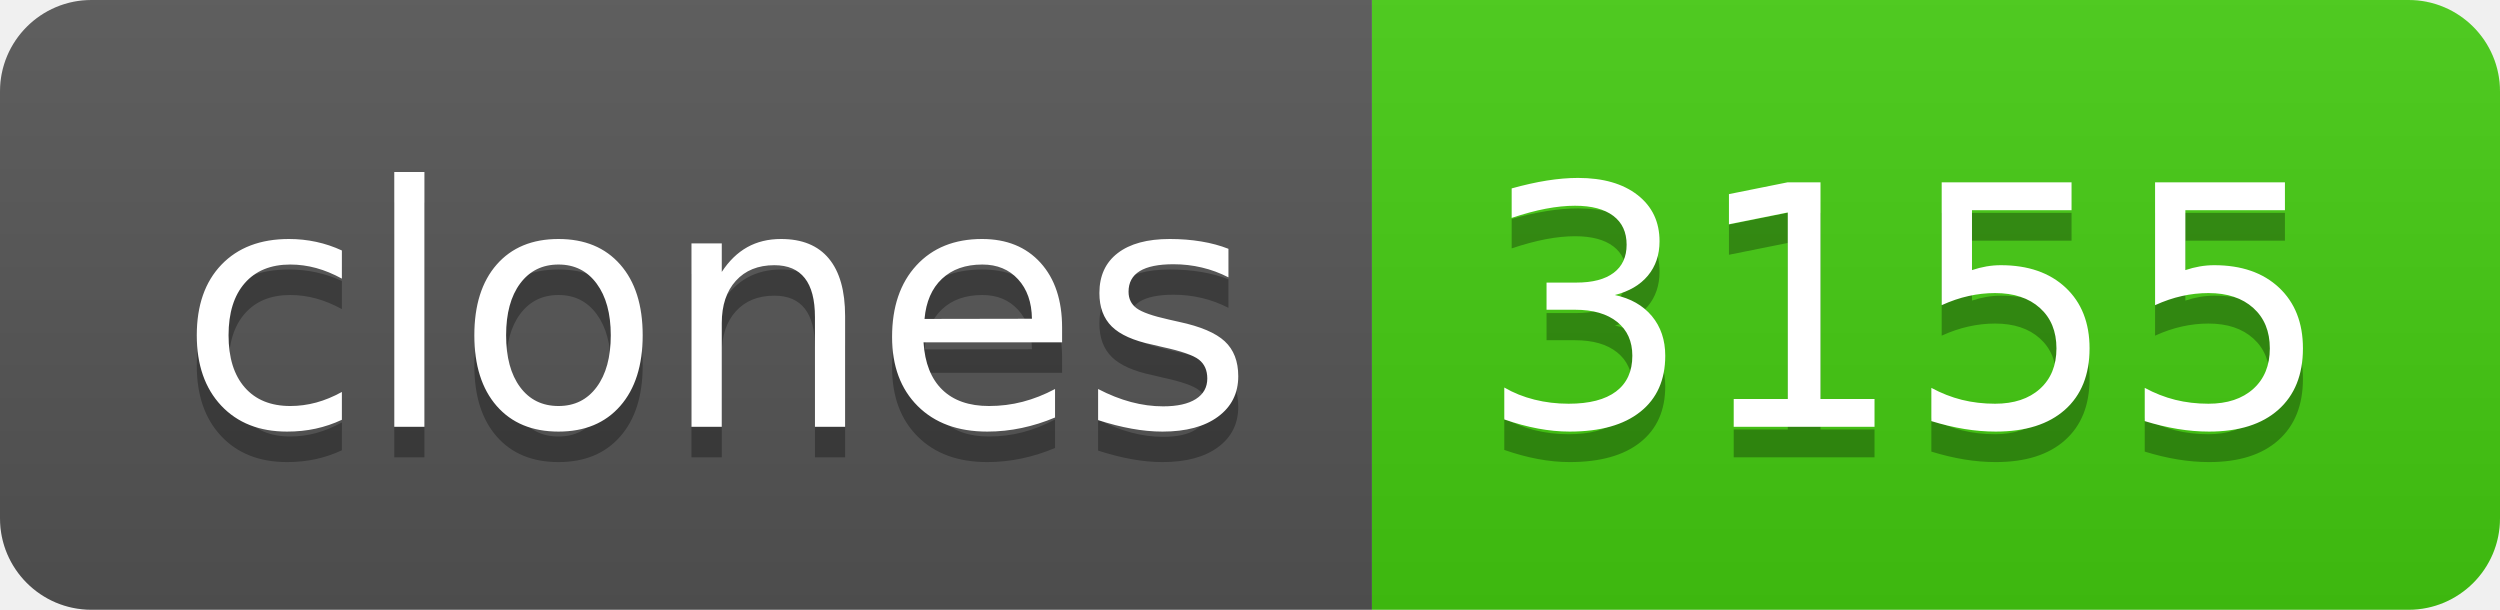
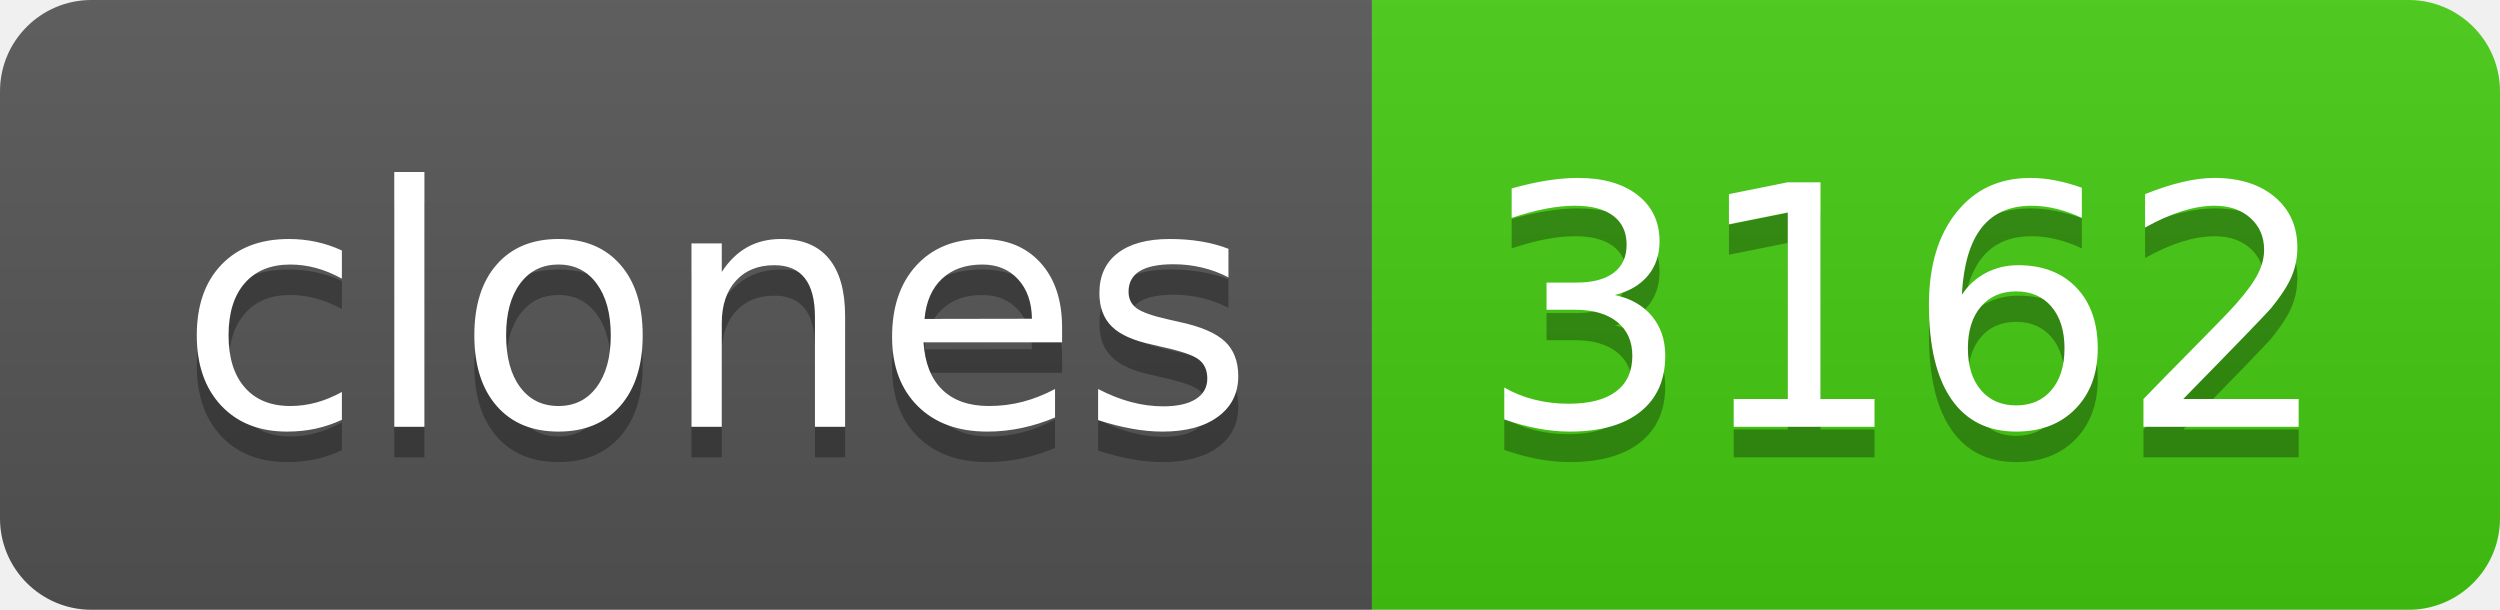
- <svg xmlns="http://www.w3.org/2000/svg" width="82" height="20" role="img" aria-label="clones: 3155">
+ <svg xmlns="http://www.w3.org/2000/svg" width="82" height="20" role="img" aria-label="clones: 3162">
  <linearGradient id="s" x2="0" y2="100%">
    <stop offset="0" stop-color="#bbb" stop-opacity=".1" />
    <stop offset="1" stop-opacity=".1" />
  </linearGradient>
  <clipPath id="r">
    <rect width="82" height="20" rx="3" fill="#fff" />
  </clipPath>
  <g clip-path="url(#r)">
    <rect width="45" height="20" fill="#555" />
    <rect x="45" width="37" height="20" fill="#4c1" />
    <rect width="82" height="20" fill="url(#s)" />
  </g>
  <g fill="#fff" text-anchor="middle" font-family="Verdana,Geneva,DejaVu Sans,sans-serif" text-rendering="geometricPrecision" font-size="110">
    <text aria-hidden="true" x="235" y="150" fill="#010101" fill-opacity=".3" transform="scale(.1)" textLength="350">clones</text>
    <text x="235" y="140" transform="scale(.1)" fill="#fff" textLength="350">clones</text>
-     <text aria-hidden="true" x="625" y="150" fill="#010101" fill-opacity=".3" transform="scale(.1)" textLength="270">3155</text>
-     <text x="625" y="140" transform="scale(.1)" fill="#fff" textLength="270">3155</text>
+     <text aria-hidden="true" x="625" y="150" fill="#010101" fill-opacity=".3" transform="scale(.1)" textLength="270">3162</text>
+     <text x="625" y="140" transform="scale(.1)" fill="#fff" textLength="270">3162</text>
  </g>
</svg>
